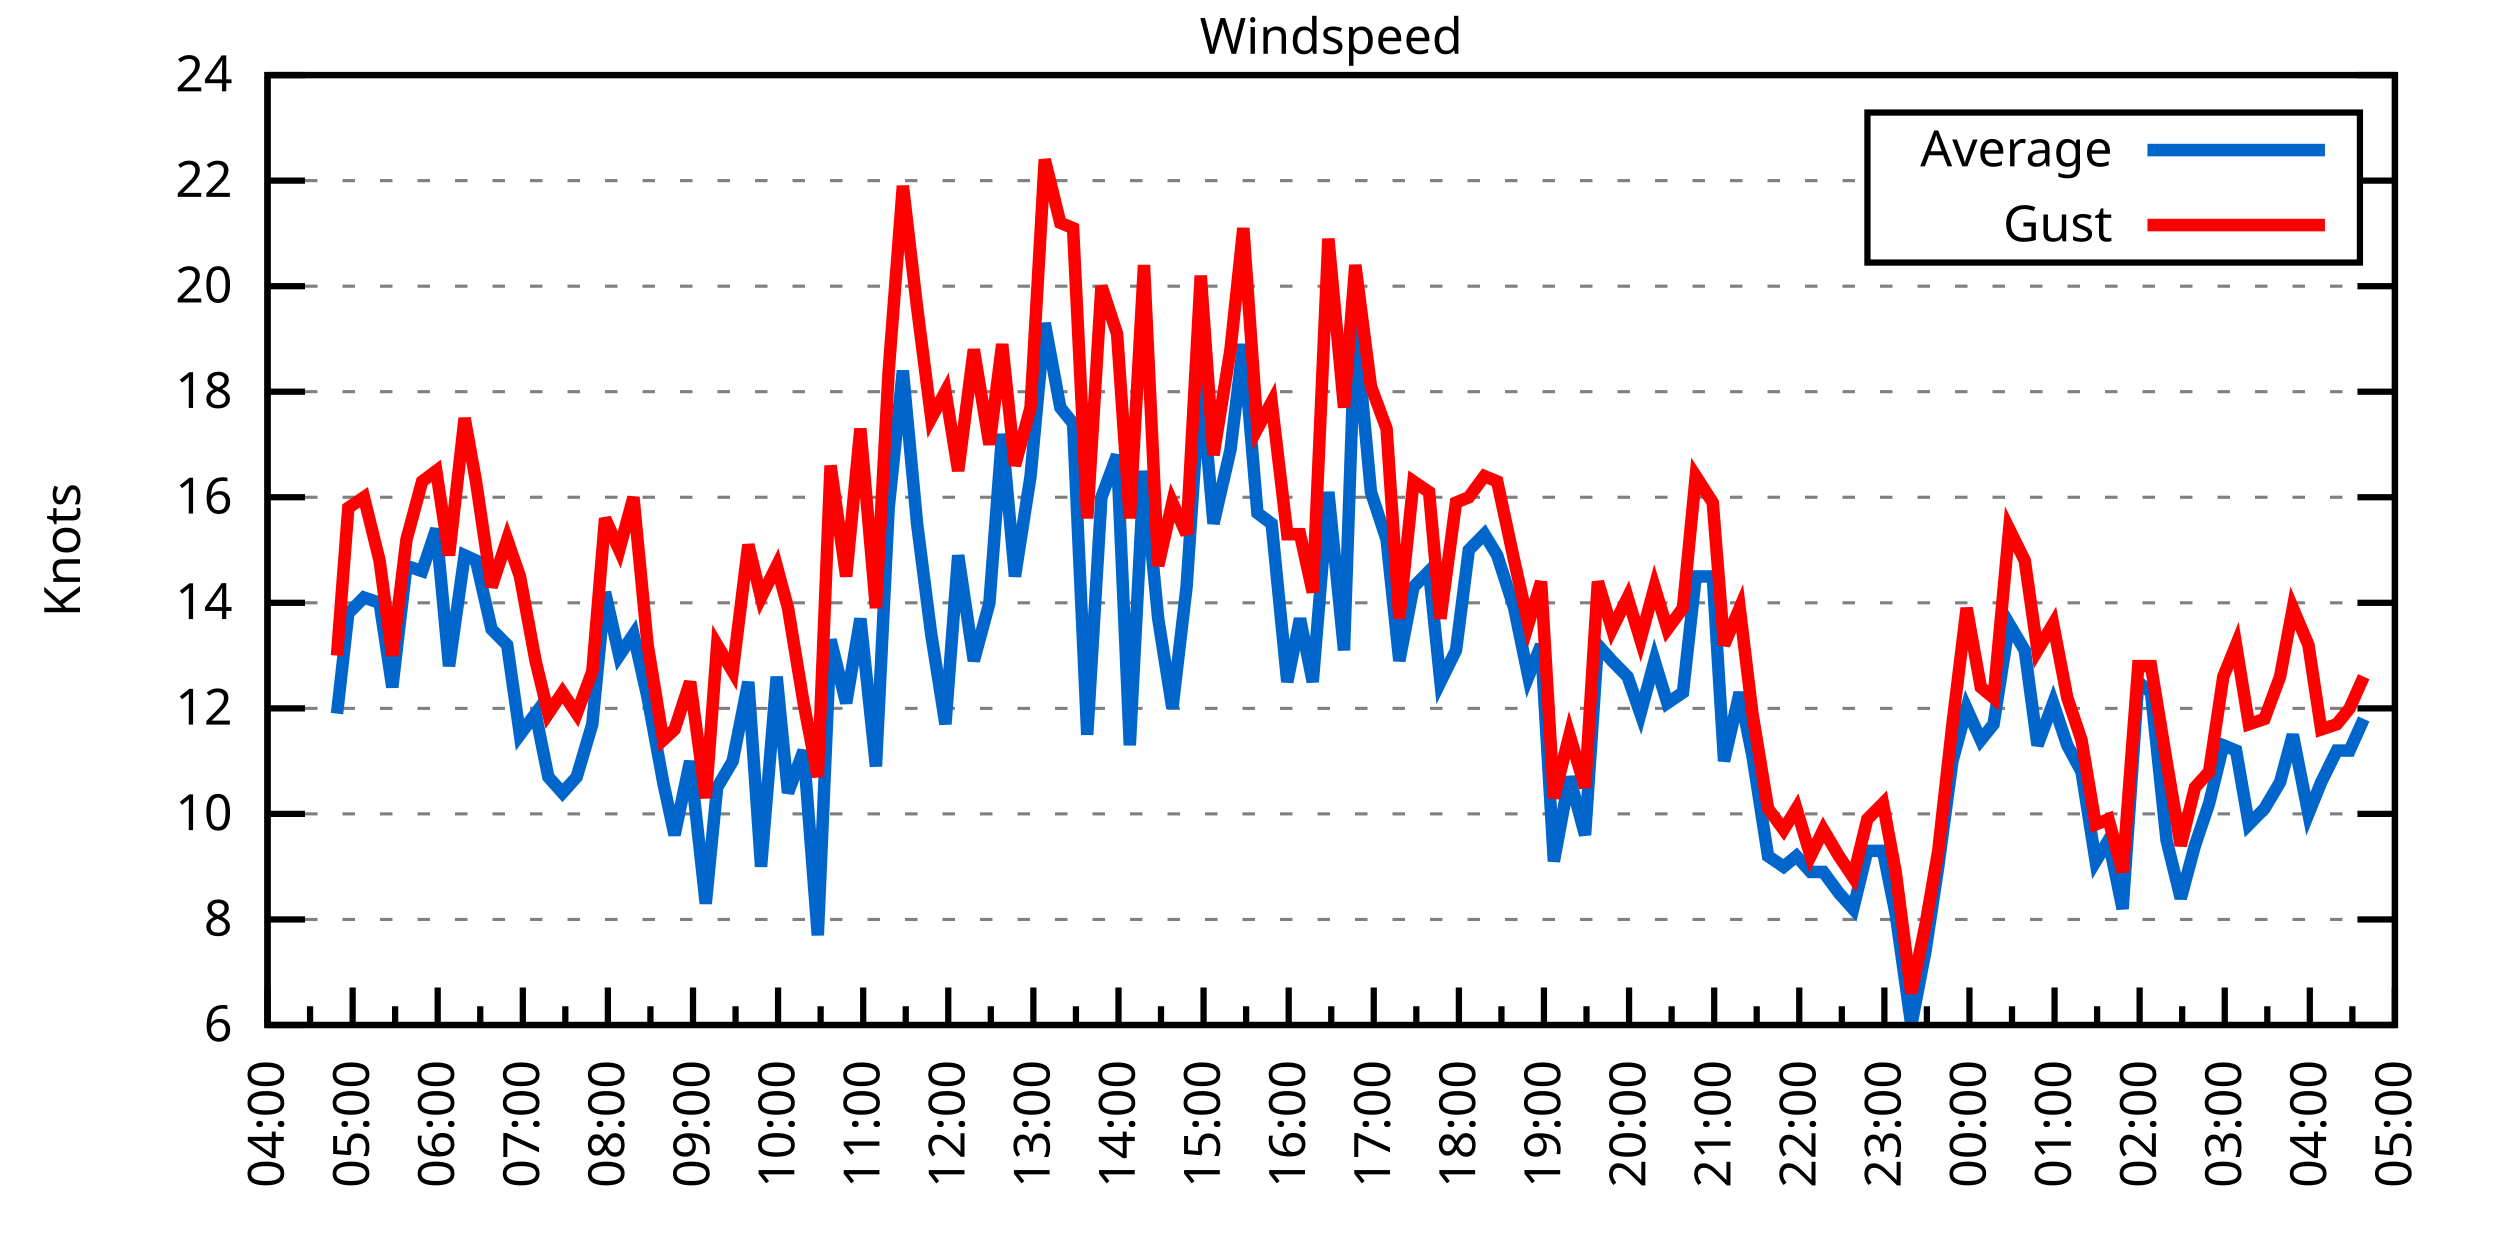
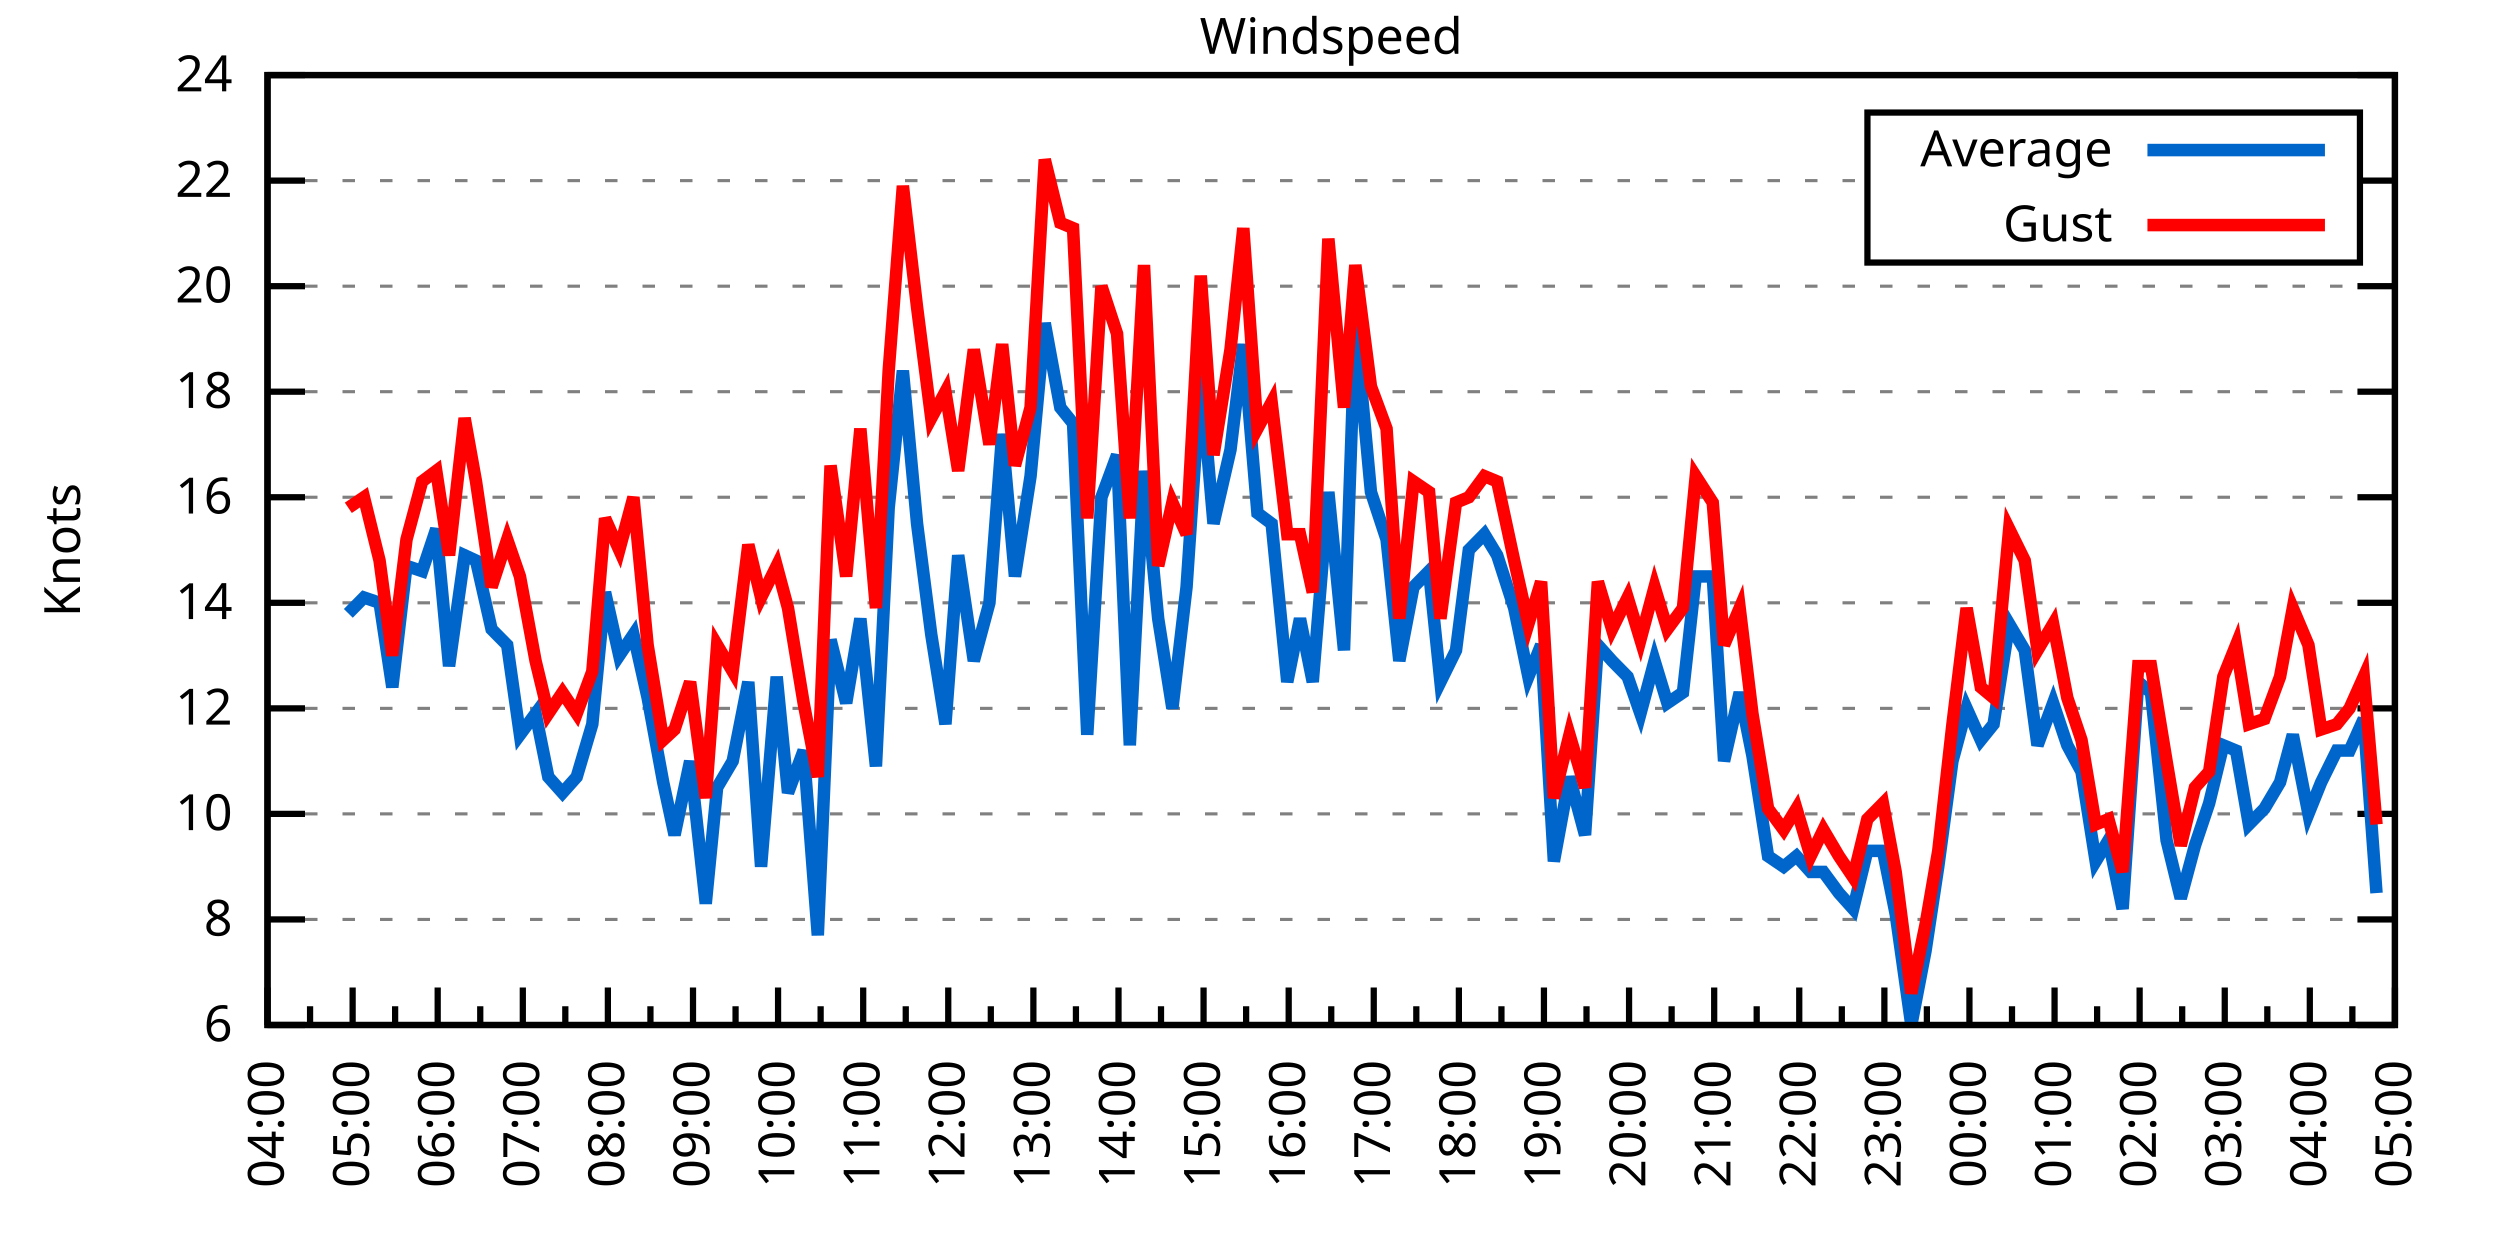
<svg xmlns="http://www.w3.org/2000/svg" xmlns:xlink="http://www.w3.org/1999/xlink" width="400" height="200" viewBox="0 0 400 200">
  <g id="gnuplot_canvas">
    <rect x="0" y="0" width="400" height="200" fill="none" />
    <defs>
      <circle id="gpDot" r="0.5" stroke-width="0.5" stroke="currentColor" />
      <path id="gpPt0" stroke-width="0.333" stroke="currentColor" d="M-1,0 h2 M0,-1 v2" />
      <path id="gpPt1" stroke-width="0.333" stroke="currentColor" d="M-1,-1 L1,1 M1,-1 L-1,1" />
      <path id="gpPt2" stroke-width="0.333" stroke="currentColor" d="M-1,0 L1,0 M0,-1 L0,1 M-1,-1 L1,1 M-1,1 L1,-1" />
      <rect id="gpPt3" stroke-width="0.333" stroke="currentColor" x="-1" y="-1" width="2" height="2" />
      <rect id="gpPt4" stroke-width="0.333" stroke="currentColor" fill="currentColor" x="-1" y="-1" width="2" height="2" />
      <circle id="gpPt5" stroke-width="0.333" stroke="currentColor" cx="0" cy="0" r="1" />
      <use xlink:href="#gpPt5" id="gpPt6" fill="currentColor" stroke="none" />
      <path id="gpPt7" stroke-width="0.333" stroke="currentColor" d="M0,-1.33 L-1.33,0.67 L1.33,0.67 z" />
      <use xlink:href="#gpPt7" id="gpPt8" fill="currentColor" stroke="none" />
      <use xlink:href="#gpPt7" id="gpPt9" stroke="currentColor" transform="rotate(180)" />
      <use xlink:href="#gpPt9" id="gpPt10" fill="currentColor" stroke="none" />
      <use xlink:href="#gpPt3" id="gpPt11" stroke="currentColor" transform="rotate(45)" />
      <use xlink:href="#gpPt11" id="gpPt12" fill="currentColor" stroke="none" />
      <path id="gpPt13" stroke-width="0.333" stroke="currentColor" d="M0,1.330 L1.265,0.411 L0.782,-1.067 L-0.782,-1.076 L-1.265,0.411 z" />
      <use xlink:href="#gpPt13" id="gpPt14" fill="currentColor" stroke="none" />
      <filter id="textbox" filterUnits="objectBoundingBox" x="0" y="0" height="1" width="1">
        <feFlood flood-color="white" flood-opacity="1" result="bgnd" />
        <feComposite in="SourceGraphic" in2="bgnd" operator="atop" />
      </filter>
      <filter id="greybox" filterUnits="objectBoundingBox" x="0" y="0" height="1" width="1">
        <feFlood flood-color="lightgrey" flood-opacity="1" result="grey" />
        <feComposite in="SourceGraphic" in2="grey" operator="atop" />
      </filter>
    </defs>
    <g fill="none" color="white" stroke="currentColor" stroke-width="1.00" stroke-linecap="butt" stroke-linejoin="miter">
</g>
    <g fill="none" color="black" stroke="currentColor" stroke-width="1.00" stroke-linecap="butt" stroke-linejoin="miter">
      <g stroke="none" shape-rendering="crispEdges">
        <polygon fill="rgb(255, 255, 255)" points="42.80,164.00 383.18,164.00 383.18,12.02 42.80,12.02 " />
      </g>
    </g>
    <g fill="none" color="black" stroke="currentColor" stroke-width="1.00" stroke-linecap="butt" stroke-linejoin="miter">
</g>
    <g fill="none" color="black" stroke="black" stroke-width="0.50" stroke-linecap="butt" stroke-linejoin="miter">
</g>
    <g fill="none" color="gray" stroke="currentColor" stroke-width="0.50" stroke-linecap="butt" stroke-linejoin="miter">
      <path stroke="gray" stroke-dasharray="2,4" class="gridline" d="M42.80,164.00 L383.19,164.00  " />
    </g>
    <g fill="none" color="gray" stroke="gray" stroke-width="1.00" stroke-linecap="butt" stroke-linejoin="miter">
</g>
    <g fill="none" color="black" stroke="currentColor" stroke-width="1.00" stroke-linecap="butt" stroke-linejoin="miter">
      <path stroke="black" d="M42.80,164.00 L48.80,164.00 M383.19,164.00 L377.19,164.00  " />
      <g transform="translate(37.20,166.60)" stroke="none" fill="black" font-family="Sans" font-size="8.00" text-anchor="end">
        <text>
          <tspan font-family="Sans"> 6</tspan>
        </text>
      </g>
    </g>
    <g fill="none" color="black" stroke="currentColor" stroke-width="1.00" stroke-linecap="butt" stroke-linejoin="miter">
</g>
    <g fill="none" color="black" stroke="black" stroke-width="0.50" stroke-linecap="butt" stroke-linejoin="miter">
</g>
    <g fill="none" color="gray" stroke="currentColor" stroke-width="0.50" stroke-linecap="butt" stroke-linejoin="miter">
      <path stroke="gray" stroke-dasharray="2,4" class="gridline" d="M42.80,147.11 L383.19,147.11  " />
    </g>
    <g fill="none" color="gray" stroke="gray" stroke-width="1.00" stroke-linecap="butt" stroke-linejoin="miter">
</g>
    <g fill="none" color="black" stroke="currentColor" stroke-width="1.00" stroke-linecap="butt" stroke-linejoin="miter">
      <path stroke="black" d="M42.80,147.11 L48.80,147.11 M383.19,147.11 L377.19,147.11  " />
      <g transform="translate(37.20,149.71)" stroke="none" fill="black" font-family="Sans" font-size="8.00" text-anchor="end">
        <text>
          <tspan font-family="Sans"> 8</tspan>
        </text>
      </g>
    </g>
    <g fill="none" color="black" stroke="currentColor" stroke-width="1.00" stroke-linecap="butt" stroke-linejoin="miter">
</g>
    <g fill="none" color="black" stroke="black" stroke-width="0.50" stroke-linecap="butt" stroke-linejoin="miter">
</g>
    <g fill="none" color="gray" stroke="currentColor" stroke-width="0.50" stroke-linecap="butt" stroke-linejoin="miter">
      <path stroke="gray" stroke-dasharray="2,4" class="gridline" d="M42.80,130.22 L383.19,130.22  " />
    </g>
    <g fill="none" color="gray" stroke="gray" stroke-width="1.00" stroke-linecap="butt" stroke-linejoin="miter">
</g>
    <g fill="none" color="black" stroke="currentColor" stroke-width="1.00" stroke-linecap="butt" stroke-linejoin="miter">
      <path stroke="black" d="M42.80,130.22 L48.80,130.22 M383.19,130.22 L377.19,130.22  " />
      <g transform="translate(37.20,132.82)" stroke="none" fill="black" font-family="Sans" font-size="8.00" text-anchor="end">
        <text>
          <tspan font-family="Sans"> 10</tspan>
        </text>
      </g>
    </g>
    <g fill="none" color="black" stroke="currentColor" stroke-width="1.00" stroke-linecap="butt" stroke-linejoin="miter">
</g>
    <g fill="none" color="black" stroke="black" stroke-width="0.50" stroke-linecap="butt" stroke-linejoin="miter">
</g>
    <g fill="none" color="gray" stroke="currentColor" stroke-width="0.50" stroke-linecap="butt" stroke-linejoin="miter">
      <path stroke="gray" stroke-dasharray="2,4" class="gridline" d="M42.80,113.34 L383.19,113.34  " />
    </g>
    <g fill="none" color="gray" stroke="gray" stroke-width="1.00" stroke-linecap="butt" stroke-linejoin="miter">
</g>
    <g fill="none" color="black" stroke="currentColor" stroke-width="1.00" stroke-linecap="butt" stroke-linejoin="miter">
      <path stroke="black" d="M42.80,113.34 L48.80,113.34 M383.19,113.34 L377.19,113.34  " />
      <g transform="translate(37.20,115.94)" stroke="none" fill="black" font-family="Sans" font-size="8.00" text-anchor="end">
        <text>
          <tspan font-family="Sans"> 12</tspan>
        </text>
      </g>
    </g>
    <g fill="none" color="black" stroke="currentColor" stroke-width="1.00" stroke-linecap="butt" stroke-linejoin="miter">
</g>
    <g fill="none" color="black" stroke="black" stroke-width="0.50" stroke-linecap="butt" stroke-linejoin="miter">
</g>
    <g fill="none" color="gray" stroke="currentColor" stroke-width="0.50" stroke-linecap="butt" stroke-linejoin="miter">
      <path stroke="gray" stroke-dasharray="2,4" class="gridline" d="M42.80,96.45 L383.19,96.45  " />
    </g>
    <g fill="none" color="gray" stroke="gray" stroke-width="1.00" stroke-linecap="butt" stroke-linejoin="miter">
</g>
    <g fill="none" color="black" stroke="currentColor" stroke-width="1.00" stroke-linecap="butt" stroke-linejoin="miter">
      <path stroke="black" d="M42.80,96.45 L48.80,96.45 M383.19,96.45 L377.19,96.45  " />
      <g transform="translate(37.20,99.05)" stroke="none" fill="black" font-family="Sans" font-size="8.00" text-anchor="end">
        <text>
          <tspan font-family="Sans"> 14</tspan>
        </text>
      </g>
    </g>
    <g fill="none" color="black" stroke="currentColor" stroke-width="1.00" stroke-linecap="butt" stroke-linejoin="miter">
</g>
    <g fill="none" color="black" stroke="black" stroke-width="0.50" stroke-linecap="butt" stroke-linejoin="miter">
</g>
    <g fill="none" color="gray" stroke="currentColor" stroke-width="0.50" stroke-linecap="butt" stroke-linejoin="miter">
      <path stroke="gray" stroke-dasharray="2,4" class="gridline" d="M42.80,79.56 L383.19,79.56  " />
    </g>
    <g fill="none" color="gray" stroke="gray" stroke-width="1.00" stroke-linecap="butt" stroke-linejoin="miter">
</g>
    <g fill="none" color="black" stroke="currentColor" stroke-width="1.00" stroke-linecap="butt" stroke-linejoin="miter">
      <path stroke="black" d="M42.80,79.56 L48.80,79.56 M383.19,79.56 L377.19,79.56  " />
      <g transform="translate(37.20,82.16)" stroke="none" fill="black" font-family="Sans" font-size="8.00" text-anchor="end">
        <text>
          <tspan font-family="Sans"> 16</tspan>
        </text>
      </g>
    </g>
    <g fill="none" color="black" stroke="currentColor" stroke-width="1.00" stroke-linecap="butt" stroke-linejoin="miter">
</g>
    <g fill="none" color="black" stroke="black" stroke-width="0.50" stroke-linecap="butt" stroke-linejoin="miter">
</g>
    <g fill="none" color="gray" stroke="currentColor" stroke-width="0.50" stroke-linecap="butt" stroke-linejoin="miter">
      <path stroke="gray" stroke-dasharray="2,4" class="gridline" d="M42.80,62.67 L383.19,62.67  " />
    </g>
    <g fill="none" color="gray" stroke="gray" stroke-width="1.00" stroke-linecap="butt" stroke-linejoin="miter">
</g>
    <g fill="none" color="black" stroke="currentColor" stroke-width="1.00" stroke-linecap="butt" stroke-linejoin="miter">
      <path stroke="black" d="M42.80,62.67 L48.80,62.67 M383.19,62.67 L377.19,62.67  " />
      <g transform="translate(37.20,65.27)" stroke="none" fill="black" font-family="Sans" font-size="8.00" text-anchor="end">
        <text>
          <tspan font-family="Sans"> 18</tspan>
        </text>
      </g>
    </g>
    <g fill="none" color="black" stroke="currentColor" stroke-width="1.00" stroke-linecap="butt" stroke-linejoin="miter">
</g>
    <g fill="none" color="black" stroke="black" stroke-width="0.50" stroke-linecap="butt" stroke-linejoin="miter">
</g>
    <g fill="none" color="gray" stroke="currentColor" stroke-width="0.50" stroke-linecap="butt" stroke-linejoin="miter">
      <path stroke="gray" stroke-dasharray="2,4" class="gridline" d="M42.80,45.79 L383.19,45.79  " />
    </g>
    <g fill="none" color="gray" stroke="gray" stroke-width="1.00" stroke-linecap="butt" stroke-linejoin="miter">
</g>
    <g fill="none" color="black" stroke="currentColor" stroke-width="1.00" stroke-linecap="butt" stroke-linejoin="miter">
      <path stroke="black" d="M42.80,45.79 L48.80,45.79 M383.19,45.79 L377.19,45.79  " />
      <g transform="translate(37.20,48.39)" stroke="none" fill="black" font-family="Sans" font-size="8.00" text-anchor="end">
        <text>
          <tspan font-family="Sans"> 20</tspan>
        </text>
      </g>
    </g>
    <g fill="none" color="black" stroke="currentColor" stroke-width="1.00" stroke-linecap="butt" stroke-linejoin="miter">
</g>
    <g fill="none" color="black" stroke="black" stroke-width="0.50" stroke-linecap="butt" stroke-linejoin="miter">
</g>
    <g fill="none" color="gray" stroke="currentColor" stroke-width="0.50" stroke-linecap="butt" stroke-linejoin="miter">
      <path stroke="gray" stroke-dasharray="2,4" class="gridline" d="M42.80,28.90 L298.79,28.90 M377.59,28.90 L383.19,28.90  " />
    </g>
    <g fill="none" color="gray" stroke="gray" stroke-width="1.00" stroke-linecap="butt" stroke-linejoin="miter">
</g>
    <g fill="none" color="black" stroke="currentColor" stroke-width="1.00" stroke-linecap="butt" stroke-linejoin="miter">
      <path stroke="black" d="M42.80,28.90 L48.80,28.90 M383.19,28.90 L377.19,28.90  " />
      <g transform="translate(37.20,31.50)" stroke="none" fill="black" font-family="Sans" font-size="8.00" text-anchor="end">
        <text>
          <tspan font-family="Sans"> 22</tspan>
        </text>
      </g>
    </g>
    <g fill="none" color="black" stroke="currentColor" stroke-width="1.00" stroke-linecap="butt" stroke-linejoin="miter">
</g>
    <g fill="none" color="black" stroke="black" stroke-width="0.50" stroke-linecap="butt" stroke-linejoin="miter">
</g>
    <g fill="none" color="gray" stroke="currentColor" stroke-width="0.50" stroke-linecap="butt" stroke-linejoin="miter">
      <path stroke="gray" stroke-dasharray="2,4" class="gridline" d="M42.80,12.01 L383.19,12.01  " />
    </g>
    <g fill="none" color="gray" stroke="gray" stroke-width="1.00" stroke-linecap="butt" stroke-linejoin="miter">
</g>
    <g fill="none" color="black" stroke="currentColor" stroke-width="1.00" stroke-linecap="butt" stroke-linejoin="miter">
      <path stroke="black" d="M42.80,12.01 L48.80,12.01 M383.19,12.01 L377.19,12.01  " />
      <g transform="translate(37.20,14.61)" stroke="none" fill="black" font-family="Sans" font-size="8.00" text-anchor="end">
        <text>
          <tspan font-family="Sans"> 24</tspan>
        </text>
      </g>
    </g>
    <g fill="none" color="black" stroke="currentColor" stroke-width="1.00" stroke-linecap="butt" stroke-linejoin="miter">
      <path stroke="black" d="M42.80,164.00 L42.80,158.00  " />
      <g transform="translate(45.40,169.60) rotate(270)" stroke="none" fill="black" font-family="Sans" font-size="8.00" text-anchor="end">
        <text>
          <tspan font-family="Sans">04:00</tspan>
        </text>
      </g>
    </g>
    <g fill="none" color="black" stroke="currentColor" stroke-width="1.00" stroke-linecap="butt" stroke-linejoin="miter">
      <path stroke="black" d="M49.61,164.00 L49.61,161.00 M56.42,164.00 L56.42,158.00  " />
      <g transform="translate(59.02,169.60) rotate(270)" stroke="none" fill="black" font-family="Sans" font-size="8.00" text-anchor="end">
        <text>
          <tspan font-family="Sans">05:00</tspan>
        </text>
      </g>
    </g>
    <g fill="none" color="black" stroke="currentColor" stroke-width="1.00" stroke-linecap="butt" stroke-linejoin="miter">
      <path stroke="black" d="M63.22,164.00 L63.22,161.00 M70.03,164.00 L70.03,158.00  " />
      <g transform="translate(72.63,169.60) rotate(270)" stroke="none" fill="black" font-family="Sans" font-size="8.00" text-anchor="end">
        <text>
          <tspan font-family="Sans">06:00</tspan>
        </text>
      </g>
    </g>
    <g fill="none" color="black" stroke="currentColor" stroke-width="1.00" stroke-linecap="butt" stroke-linejoin="miter">
      <path stroke="black" d="M76.84,164.00 L76.84,161.00 M83.65,164.00 L83.65,158.00  " />
      <g transform="translate(86.25,169.60) rotate(270)" stroke="none" fill="black" font-family="Sans" font-size="8.00" text-anchor="end">
        <text>
          <tspan font-family="Sans">07:00</tspan>
        </text>
      </g>
    </g>
    <g fill="none" color="black" stroke="currentColor" stroke-width="1.00" stroke-linecap="butt" stroke-linejoin="miter">
      <path stroke="black" d="M90.45,164.00 L90.45,161.00 M97.26,164.00 L97.26,158.00  " />
      <g transform="translate(99.86,169.60) rotate(270)" stroke="none" fill="black" font-family="Sans" font-size="8.00" text-anchor="end">
        <text>
          <tspan font-family="Sans">08:00</tspan>
        </text>
      </g>
    </g>
    <g fill="none" color="black" stroke="currentColor" stroke-width="1.00" stroke-linecap="butt" stroke-linejoin="miter">
      <path stroke="black" d="M104.07,164.00 L104.07,161.00 M110.88,164.00 L110.88,158.00  " />
      <g transform="translate(113.48,169.60) rotate(270)" stroke="none" fill="black" font-family="Sans" font-size="8.00" text-anchor="end">
        <text>
          <tspan font-family="Sans">09:00</tspan>
        </text>
      </g>
    </g>
    <g fill="none" color="black" stroke="currentColor" stroke-width="1.00" stroke-linecap="butt" stroke-linejoin="miter">
      <path stroke="black" d="M117.69,164.00 L117.69,161.00 M124.49,164.00 L124.49,158.00  " />
      <g transform="translate(127.09,169.60) rotate(270)" stroke="none" fill="black" font-family="Sans" font-size="8.00" text-anchor="end">
        <text>
          <tspan font-family="Sans">10:00</tspan>
        </text>
      </g>
    </g>
    <g fill="none" color="black" stroke="currentColor" stroke-width="1.00" stroke-linecap="butt" stroke-linejoin="miter">
      <path stroke="black" d="M131.30,164.00 L131.30,161.00 M138.11,164.00 L138.11,158.00  " />
      <g transform="translate(140.71,169.60) rotate(270)" stroke="none" fill="black" font-family="Sans" font-size="8.00" text-anchor="end">
        <text>
          <tspan font-family="Sans">11:00</tspan>
        </text>
      </g>
    </g>
    <g fill="none" color="black" stroke="currentColor" stroke-width="1.00" stroke-linecap="butt" stroke-linejoin="miter">
      <path stroke="black" d="M144.92,164.00 L144.92,161.00 M151.72,164.00 L151.72,158.00  " />
      <g transform="translate(154.32,169.60) rotate(270)" stroke="none" fill="black" font-family="Sans" font-size="8.00" text-anchor="end">
        <text>
          <tspan font-family="Sans">12:00</tspan>
        </text>
      </g>
    </g>
    <g fill="none" color="black" stroke="currentColor" stroke-width="1.00" stroke-linecap="butt" stroke-linejoin="miter">
      <path stroke="black" d="M158.53,164.00 L158.53,161.00 M165.34,164.00 L165.34,158.00  " />
      <g transform="translate(167.94,169.60) rotate(270)" stroke="none" fill="black" font-family="Sans" font-size="8.00" text-anchor="end">
        <text>
          <tspan font-family="Sans">13:00</tspan>
        </text>
      </g>
    </g>
    <g fill="none" color="black" stroke="currentColor" stroke-width="1.00" stroke-linecap="butt" stroke-linejoin="miter">
      <path stroke="black" d="M172.15,164.00 L172.15,161.00 M178.96,164.00 L178.96,158.00  " />
      <g transform="translate(181.56,169.60) rotate(270)" stroke="none" fill="black" font-family="Sans" font-size="8.00" text-anchor="end">
        <text>
          <tspan font-family="Sans">14:00</tspan>
        </text>
      </g>
    </g>
    <g fill="none" color="black" stroke="currentColor" stroke-width="1.00" stroke-linecap="butt" stroke-linejoin="miter">
      <path stroke="black" d="M185.76,164.00 L185.76,161.00 M192.57,164.00 L192.57,158.00  " />
      <g transform="translate(195.17,169.60) rotate(270)" stroke="none" fill="black" font-family="Sans" font-size="8.00" text-anchor="end">
        <text>
          <tspan font-family="Sans">15:00</tspan>
        </text>
      </g>
    </g>
    <g fill="none" color="black" stroke="currentColor" stroke-width="1.00" stroke-linecap="butt" stroke-linejoin="miter">
      <path stroke="black" d="M199.38,164.00 L199.38,161.00 M206.19,164.00 L206.19,158.00  " />
      <g transform="translate(208.79,169.60) rotate(270)" stroke="none" fill="black" font-family="Sans" font-size="8.00" text-anchor="end">
        <text>
          <tspan font-family="Sans">16:00</tspan>
        </text>
      </g>
    </g>
    <g fill="none" color="black" stroke="currentColor" stroke-width="1.00" stroke-linecap="butt" stroke-linejoin="miter">
      <path stroke="black" d="M213.00,164.00 L213.00,161.00 M219.80,164.00 L219.80,158.00  " />
      <g transform="translate(222.40,169.60) rotate(270)" stroke="none" fill="black" font-family="Sans" font-size="8.00" text-anchor="end">
        <text>
          <tspan font-family="Sans">17:00</tspan>
        </text>
      </g>
    </g>
    <g fill="none" color="black" stroke="currentColor" stroke-width="1.00" stroke-linecap="butt" stroke-linejoin="miter">
      <path stroke="black" d="M226.61,164.00 L226.61,161.00 M233.42,164.00 L233.42,158.00  " />
      <g transform="translate(236.02,169.60) rotate(270)" stroke="none" fill="black" font-family="Sans" font-size="8.00" text-anchor="end">
        <text>
          <tspan font-family="Sans">18:00</tspan>
        </text>
      </g>
    </g>
    <g fill="none" color="black" stroke="currentColor" stroke-width="1.00" stroke-linecap="butt" stroke-linejoin="miter">
      <path stroke="black" d="M240.23,164.00 L240.23,161.00 M247.03,164.00 L247.03,158.00  " />
      <g transform="translate(249.63,169.60) rotate(270)" stroke="none" fill="black" font-family="Sans" font-size="8.00" text-anchor="end">
        <text>
          <tspan font-family="Sans">19:00</tspan>
        </text>
      </g>
    </g>
    <g fill="none" color="black" stroke="currentColor" stroke-width="1.00" stroke-linecap="butt" stroke-linejoin="miter">
      <path stroke="black" d="M253.84,164.00 L253.84,161.00 M260.65,164.00 L260.65,158.00  " />
      <g transform="translate(263.25,169.60) rotate(270)" stroke="none" fill="black" font-family="Sans" font-size="8.00" text-anchor="end">
        <text>
          <tspan font-family="Sans">20:00</tspan>
        </text>
      </g>
    </g>
    <g fill="none" color="black" stroke="currentColor" stroke-width="1.00" stroke-linecap="butt" stroke-linejoin="miter">
      <path stroke="black" d="M267.46,164.00 L267.46,161.00 M274.27,164.00 L274.27,158.00  " />
      <g transform="translate(276.87,169.60) rotate(270)" stroke="none" fill="black" font-family="Sans" font-size="8.00" text-anchor="end">
        <text>
          <tspan font-family="Sans">21:00</tspan>
        </text>
      </g>
    </g>
    <g fill="none" color="black" stroke="currentColor" stroke-width="1.00" stroke-linecap="butt" stroke-linejoin="miter">
      <path stroke="black" d="M281.07,164.00 L281.07,161.00 M287.88,164.00 L287.88,158.00  " />
      <g transform="translate(290.48,169.60) rotate(270)" stroke="none" fill="black" font-family="Sans" font-size="8.00" text-anchor="end">
        <text>
          <tspan font-family="Sans">22:00</tspan>
        </text>
      </g>
    </g>
    <g fill="none" color="black" stroke="currentColor" stroke-width="1.00" stroke-linecap="butt" stroke-linejoin="miter">
      <path stroke="black" d="M294.69,164.00 L294.69,161.00 M301.50,164.00 L301.50,158.00  " />
      <g transform="translate(304.10,169.60) rotate(270)" stroke="none" fill="black" font-family="Sans" font-size="8.00" text-anchor="end">
        <text>
          <tspan font-family="Sans">23:00</tspan>
        </text>
      </g>
    </g>
    <g fill="none" color="black" stroke="currentColor" stroke-width="1.00" stroke-linecap="butt" stroke-linejoin="miter">
      <path stroke="black" d="M308.30,164.00 L308.30,161.00 M315.11,164.00 L315.11,158.00  " />
      <g transform="translate(317.71,169.60) rotate(270)" stroke="none" fill="black" font-family="Sans" font-size="8.00" text-anchor="end">
        <text>
          <tspan font-family="Sans">00:00</tspan>
        </text>
      </g>
    </g>
    <g fill="none" color="black" stroke="currentColor" stroke-width="1.00" stroke-linecap="butt" stroke-linejoin="miter">
      <path stroke="black" d="M321.92,164.00 L321.92,161.00 M328.73,164.00 L328.73,158.00  " />
      <g transform="translate(331.33,169.60) rotate(270)" stroke="none" fill="black" font-family="Sans" font-size="8.00" text-anchor="end">
        <text>
          <tspan font-family="Sans">01:00</tspan>
        </text>
      </g>
    </g>
    <g fill="none" color="black" stroke="currentColor" stroke-width="1.00" stroke-linecap="butt" stroke-linejoin="miter">
      <path stroke="black" d="M335.54,164.00 L335.54,161.00 M342.34,164.00 L342.34,158.00  " />
      <g transform="translate(344.94,169.60) rotate(270)" stroke="none" fill="black" font-family="Sans" font-size="8.00" text-anchor="end">
        <text>
          <tspan font-family="Sans">02:00</tspan>
        </text>
      </g>
    </g>
    <g fill="none" color="black" stroke="currentColor" stroke-width="1.00" stroke-linecap="butt" stroke-linejoin="miter">
      <path stroke="black" d="M349.15,164.00 L349.15,161.00 M355.96,164.00 L355.96,158.00  " />
      <g transform="translate(358.56,169.60) rotate(270)" stroke="none" fill="black" font-family="Sans" font-size="8.00" text-anchor="end">
        <text>
          <tspan font-family="Sans">03:00</tspan>
        </text>
      </g>
    </g>
    <g fill="none" color="black" stroke="currentColor" stroke-width="1.00" stroke-linecap="butt" stroke-linejoin="miter">
      <path stroke="black" d="M362.77,164.00 L362.77,161.00 M369.57,164.00 L369.57,158.00  " />
      <g transform="translate(372.17,169.60) rotate(270)" stroke="none" fill="black" font-family="Sans" font-size="8.00" text-anchor="end">
        <text>
          <tspan font-family="Sans">04:00</tspan>
        </text>
      </g>
    </g>
    <g fill="none" color="black" stroke="currentColor" stroke-width="1.00" stroke-linecap="butt" stroke-linejoin="miter">
      <path stroke="black" d="M376.38,164.00 L376.38,161.00 M383.19,164.00 L383.19,158.00  " />
      <g transform="translate(385.79,169.60) rotate(270)" stroke="none" fill="black" font-family="Sans" font-size="8.00" text-anchor="end">
        <text>
          <tspan font-family="Sans">05:00</tspan>
        </text>
      </g>
    </g>
    <g fill="none" color="black" stroke="currentColor" stroke-width="1.00" stroke-linecap="butt" stroke-linejoin="miter">
</g>
    <g fill="none" color="black" stroke="currentColor" stroke-width="1.00" stroke-linecap="butt" stroke-linejoin="miter">
      <path stroke="black" d="M42.80,12.01 L42.80,164.00 L383.19,164.00 L383.19,12.01 L42.80,12.01 Z  " />
    </g>
    <g fill="none" color="black" stroke="currentColor" stroke-width="1.00" stroke-linecap="butt" stroke-linejoin="miter">
      <g transform="translate(12.80,88.01) rotate(270)" stroke="none" fill="black" font-family="Sans" font-size="8.00" text-anchor="middle">
        <text>
          <tspan font-family="Sans">Knots</tspan>
        </text>
      </g>
    </g>
    <g fill="none" color="black" stroke="currentColor" stroke-width="1.00" stroke-linecap="butt" stroke-linejoin="miter">
</g>
    <g fill="none" color="black" stroke="currentColor" stroke-width="1.00" stroke-linecap="butt" stroke-linejoin="miter">
      <path stroke="black" d="M298.79,42.01 L298.79,18.01 L377.59,18.01 L377.59,42.01 L298.79,42.01 Z  " />
    </g>
    <g id="Windspeed_plot_1">
      <g fill="none" color="white" stroke="black" stroke-width="2.00" stroke-linecap="butt" stroke-linejoin="miter">
</g>
      <g fill="none" color="black" stroke="currentColor" stroke-width="2.00" stroke-linecap="butt" stroke-linejoin="miter">
        <g transform="translate(337.99,26.61)" stroke="none" fill="black" font-family="Sans" font-size="8.00" text-anchor="end">
          <text>
            <tspan font-family="Sans">Average</tspan>
          </text>
        </g>
      </g>
      <g fill="none" color="black" stroke="currentColor" stroke-width="2.00" stroke-linecap="butt" stroke-linejoin="miter">
-         <path stroke="rgb(  0, 102, 204)" d="M343.59,24.01 L371.99,24.01 M53.92,114.18 L55.73,98.14 L58.23,95.60 L60.73,96.45 L62.77,109.96 L65.04,90.54   L67.54,91.38 L69.80,84.63 L71.85,106.58 L74.34,88.85 L76.16,89.69 L78.65,100.67 L81.15,103.20 L83.19,117.56   L85.69,114.18 L87.73,124.31 L90.00,126.85 L92.27,124.31 L94.77,115.87 L96.81,94.76 L99.08,104.89 L101.35,101.52   L103.62,111.65 L106.11,125.16 L107.93,133.60 L110.42,121.78 L112.92,144.58 L114.74,126.00 L117.23,121.78 L119.73,109.11   L121.77,138.67 L124.27,108.27 L126.08,126.85 L128.58,120.09 L130.85,149.65 L132.89,102.36 L135.39,112.49 L137.66,98.98   L140.15,122.62 L142.19,81.25 L144.46,59.30 L146.73,83.78 L149.00,101.52 L151.27,115.87 L153.31,88.85 L155.81,105.74   L158.31,96.45 L160.35,69.43 L162.39,92.23 L164.89,76.18 L167.16,51.70 L169.65,65.21 L171.69,67.74 L173.96,117.56   L176.23,79.56 L178.73,72.81 L180.77,119.25 L183.04,75.34 L185.31,98.98 L187.58,113.34 L189.85,93.92 L192.12,60.14   L194.16,83.78 L196.88,71.96 L198.93,55.07 L201.19,82.09 L203.46,83.78 L205.96,109.11 L208.00,98.98 L210.04,109.11   L212.54,78.72 L215.04,104.05 L216.85,51.70 L219.35,78.72 L221.85,86.32 L223.89,105.74 L226.16,93.92 L228.65,91.38   L230.47,109.11 L232.96,104.05 L235.01,88.00 L237.50,85.47 L239.55,88.85 L242.27,97.29 L244.54,108.27 L246.58,103.20   L248.62,137.82 L251.12,124.31 L253.61,133.60 L255.66,103.20 L257.93,105.74 L260.42,108.27 L262.47,114.18 L264.73,105.74   L266.78,112.49 L269.27,110.80 L271.32,92.23 L274.04,92.23 L275.85,121.78 L278.35,110.80 L280.39,120.94 L282.89,136.98   L285.38,138.67 L287.43,136.98 L289.70,139.51 L291.74,139.51 L294.23,142.89 L296.50,145.42 L298.77,136.14 L301.27,136.14   L303.31,146.27 L305.81,164.00 L308.08,152.18 L310.12,138.67 L312.39,121.78 L314.66,113.34 L316.93,118.40 L318.97,115.87   L321.47,99.83 L323.96,104.05 L326.00,119.25 L328.50,112.49 L330.77,119.25 L333.04,123.47 L335.31,137.82 L337.35,134.45   L339.62,145.42 L342.12,109.11 L344.16,110.80 L346.65,134.45 L348.92,143.73 L351.19,135.29 L353.46,128.54 L355.73,119.25   L357.77,120.09 L359.82,131.91 L362.31,129.38 L364.81,125.16 L366.85,117.56 L369.35,130.22 L371.39,125.16 L373.89,120.09   L375.93,120.09 L378.20,115.03  " />
+         <path stroke="rgb(  0, 102, 204)" d="M343.59,24.01 L371.99,24.01 M55.73,98.14 L58.23,95.60 L60.73,96.45 L62.77,109.96 L65.04,90.54 L67.54,91.38   L69.80,84.63 L71.85,106.58 L74.34,88.85 L76.16,89.69 L78.65,100.67 L81.15,103.20 L83.19,117.56 L85.69,114.18   L87.73,124.31 L90.00,126.85 L92.27,124.31 L94.77,115.87 L96.81,94.76 L99.08,104.89 L101.35,101.52 L103.62,111.65   L106.11,125.16 L107.93,133.60 L110.42,121.78 L112.92,144.58 L114.74,126.00 L117.23,121.78 L119.73,109.11 L121.77,138.67   L124.27,108.27 L126.08,126.85 L128.58,120.09 L130.85,149.65 L132.89,102.36 L135.39,112.49 L137.66,98.98 L140.15,122.62   L142.19,81.25 L144.46,59.30 L146.73,83.78 L149.00,101.52 L151.27,115.87 L153.31,88.85 L155.81,105.74 L158.31,96.45   L160.35,69.43 L162.39,92.23 L164.89,76.18 L167.16,51.70 L169.65,65.21 L171.69,67.74 L173.96,117.56 L176.23,79.56   L178.73,72.81 L180.77,119.25 L183.04,75.34 L185.31,98.98 L187.58,113.34 L189.85,93.92 L192.12,60.14 L194.16,83.78   L196.88,71.96 L198.93,55.07 L201.19,82.09 L203.46,83.78 L205.96,109.11 L208.00,98.98 L210.04,109.11 L212.54,78.72   L215.04,104.05 L216.85,51.70 L219.35,78.72 L221.85,86.32 L223.89,105.74 L226.16,93.92 L228.65,91.38 L230.47,109.11   L232.96,104.05 L235.01,88.00 L237.50,85.47 L239.55,88.85 L242.27,97.29 L244.54,108.27 L246.58,103.20 L248.62,137.82   L251.12,124.31 L253.61,133.60 L255.66,103.20 L257.93,105.74 L260.42,108.27 L262.47,114.18 L264.73,105.74 L266.78,112.49   L269.27,110.80 L271.32,92.23 L274.04,92.23 L275.85,121.78 L278.35,110.80 L280.39,120.94 L282.89,136.98 L285.38,138.67   L287.43,136.98 L289.70,139.51 L291.74,139.51 L294.23,142.89 L296.50,145.42 L298.77,136.14 L301.27,136.14 L303.31,146.27   L305.81,164.00 L308.08,152.18 L310.12,138.67 L312.39,121.78 L314.66,113.34 L316.93,118.40 L318.97,115.87 L321.47,99.83   L323.96,104.05 L326.00,119.25 L328.50,112.49 L330.77,119.25 L333.04,123.47 L335.31,137.82 L337.35,134.45 L339.62,145.42   L342.12,109.11 L344.16,110.80 L346.65,134.45 L348.92,143.73 L351.19,135.29 L353.46,128.54 L355.73,119.25 L357.77,120.09   L359.82,131.91 L362.31,129.38 L364.81,125.16 L366.85,117.56 L369.35,130.22 L371.39,125.16 L373.89,120.09 L375.93,120.09   L378.20,115.03 L380.24,142.89  " />
      </g>
    </g>
    <g id="Windspeed_plot_2">
      <g fill="none" color="black" stroke="currentColor" stroke-width="2.00" stroke-linecap="butt" stroke-linejoin="miter">
        <g transform="translate(337.99,38.61)" stroke="none" fill="black" font-family="Sans" font-size="8.00" text-anchor="end">
          <text>
            <tspan font-family="Sans">Gust</tspan>
          </text>
        </g>
      </g>
      <g fill="none" color="black" stroke="currentColor" stroke-width="2.00" stroke-linecap="butt" stroke-linejoin="miter">
-         <path stroke="rgb(255,   0,   0)" d="M343.59,36.01 L371.99,36.01 M53.92,104.89 L55.73,81.25 L58.23,79.56 L60.73,89.69 L62.77,104.89 L65.04,86.32   L67.54,77.03 L69.80,75.34 L71.85,88.85 L74.34,66.90 L76.16,77.03 L78.65,93.92 L81.15,86.32 L83.19,92.23   L85.69,105.74 L87.73,114.18 L90.00,110.80 L92.27,114.18 L94.77,107.43 L96.81,82.94 L99.08,88.00 L101.35,79.56   L103.62,103.20 L106.11,118.40 L107.93,116.71 L110.42,109.11 L112.92,127.69 L114.74,103.20 L117.23,107.43 L119.73,87.16   L121.77,95.60 L124.27,90.54 L126.08,97.29 L128.58,112.49 L130.85,124.31 L132.89,74.49 L135.39,92.23 L137.66,68.58   L140.15,97.29 L142.19,59.30 L144.46,29.74 L146.73,49.16 L149.00,66.90 L151.27,62.67 L153.31,75.34 L155.81,55.92   L158.31,71.12 L160.35,55.07 L162.39,74.49 L164.89,65.21 L167.16,25.52 L169.65,35.65 L171.69,36.50 L173.96,82.94   L176.23,45.79 L178.73,53.39 L180.77,82.94 L183.04,42.41 L185.31,90.54 L187.58,80.41 L189.85,85.47 L192.12,44.10   L194.16,72.81 L196.88,55.92 L198.93,36.50 L201.19,68.58 L203.46,64.36 L205.96,85.47 L208.00,85.47 L210.04,94.76   L212.54,38.19 L215.04,65.21 L216.85,42.41 L219.35,61.83 L221.85,68.58 L223.89,98.98 L226.16,77.03 L228.65,78.72   L230.47,98.98 L232.96,80.41 L235.01,79.56 L237.50,76.18 L239.55,77.03 L242.27,89.69 L244.54,99.83 L246.58,93.07   L248.62,127.69 L251.12,117.56 L253.61,126.00 L255.66,93.07 L257.93,100.67 L260.42,95.60 L262.47,102.36 L264.73,93.92   L266.78,100.67 L269.27,97.29 L271.32,76.18 L274.04,80.41 L275.85,103.20 L278.35,97.29 L280.39,114.18 L282.89,129.38   L285.38,132.76 L287.43,129.38 L289.70,136.98 L291.74,132.76 L294.23,136.98 L296.50,140.36 L298.77,131.07 L301.27,128.54   L303.31,139.51 L305.81,158.93 L308.08,147.96 L310.12,136.14 L312.39,115.87 L314.66,97.29 L316.93,109.96 L318.97,111.65   L321.47,84.63 L323.96,89.69 L326.00,104.05 L328.50,99.83 L330.77,111.65 L333.04,118.40 L335.31,131.91 L337.35,131.07   L339.62,139.51 L342.12,106.58 L344.16,106.58 L346.65,121.78 L348.92,135.29 L351.19,126.00 L353.46,123.47 L355.73,108.27   L357.77,103.20 L359.82,115.87 L362.31,115.03 L364.81,108.27 L366.85,97.29 L369.35,103.20 L371.39,116.71 L373.89,115.87   L375.93,113.34 L378.20,108.27  " />
+         <path stroke="rgb(255,   0,   0)" d="M343.59,36.01 L371.99,36.01 M55.73,81.25 L58.23,79.56 L60.73,89.69 L62.77,104.89 L65.04,86.32 L67.54,77.03   L69.80,75.34 L71.85,88.85 L74.34,66.90 L76.16,77.03 L78.65,93.92 L81.15,86.32 L83.19,92.23 L85.69,105.74   L87.73,114.18 L90.00,110.80 L92.27,114.18 L94.77,107.43 L96.81,82.94 L99.08,88.00 L101.35,79.56 L103.62,103.20   L106.11,118.40 L107.93,116.71 L110.42,109.11 L112.92,127.69 L114.74,103.20 L117.23,107.43 L119.73,87.16 L121.77,95.60   L124.27,90.54 L126.08,97.29 L128.58,112.49 L130.85,124.31 L132.89,74.49 L135.39,92.23 L137.66,68.58 L140.15,97.29   L142.19,59.30 L144.46,29.74 L146.73,49.16 L149.00,66.90 L151.27,62.67 L153.31,75.34 L155.81,55.92 L158.31,71.12   L160.35,55.07 L162.39,74.49 L164.89,65.21 L167.16,25.52 L169.65,35.65 L171.69,36.50 L173.96,82.94 L176.23,45.79   L178.73,53.39 L180.77,82.94 L183.04,42.41 L185.31,90.54 L187.58,80.41 L189.85,85.47 L192.12,44.10 L194.16,72.81   L196.88,55.92 L198.93,36.50 L201.19,68.58 L203.46,64.36 L205.96,85.47 L208.00,85.47 L210.04,94.76 L212.54,38.19   L215.04,65.21 L216.85,42.41 L219.35,61.83 L221.85,68.58 L223.89,98.98 L226.16,77.03 L228.65,78.72 L230.47,98.98   L232.96,80.41 L235.01,79.56 L237.50,76.18 L239.55,77.03 L242.27,89.69 L244.54,99.83 L246.58,93.07 L248.62,127.69   L251.12,117.56 L253.61,126.00 L255.66,93.07 L257.93,100.67 L260.42,95.60 L262.47,102.36 L264.73,93.92 L266.78,100.67   L269.27,97.29 L271.32,76.18 L274.04,80.41 L275.85,103.20 L278.35,97.29 L280.39,114.18 L282.89,129.38 L285.38,132.76   L287.43,129.38 L289.70,136.98 L291.74,132.76 L294.23,136.98 L296.50,140.36 L298.77,131.07 L301.27,128.54 L303.31,139.51   L305.81,158.93 L308.08,147.96 L310.12,136.14 L312.39,115.87 L314.66,97.29 L316.93,109.96 L318.97,111.65 L321.47,84.63   L323.96,89.69 L326.00,104.05 L328.50,99.83 L330.77,111.65 L333.04,118.40 L335.31,131.91 L337.35,131.07 L339.62,139.51   L342.12,106.58 L344.16,106.58 L346.65,121.78 L348.92,135.29 L351.19,126.00 L353.46,123.47 L355.73,108.27 L357.77,103.20   L359.82,115.87 L362.31,115.03 L364.81,108.27 L366.85,97.29 L369.35,103.20 L371.39,116.71 L373.89,115.87 L375.93,113.34   L378.20,108.27 L380.24,131.91  " />
      </g>
    </g>
    <g fill="none" color="black" stroke="currentColor" stroke-width="2.00" stroke-linecap="butt" stroke-linejoin="miter">
</g>
    <g fill="none" color="black" stroke="black" stroke-width="1.00" stroke-linecap="butt" stroke-linejoin="miter">
</g>
    <g fill="none" color="black" stroke="currentColor" stroke-width="1.00" stroke-linecap="butt" stroke-linejoin="miter">
      <path stroke="black" d="M42.80,12.01 L42.80,164.00 L383.19,164.00 L383.19,12.01 L42.80,12.01 Z  " />
    </g>
    <g fill="none" color="black" stroke="currentColor" stroke-width="1.00" stroke-linecap="butt" stroke-linejoin="miter">
      <g transform="translate(212.99,8.61)" stroke="none" fill="black" font-family="Sans" font-size="8.00" text-anchor="middle">
        <text>
          <tspan font-family="Sans">Windspeed</tspan>
        </text>
      </g>
    </g>
    <g fill="none" color="black" stroke="currentColor" stroke-width="1.00" stroke-linecap="butt" stroke-linejoin="miter">
</g>
  </g>
</svg>
